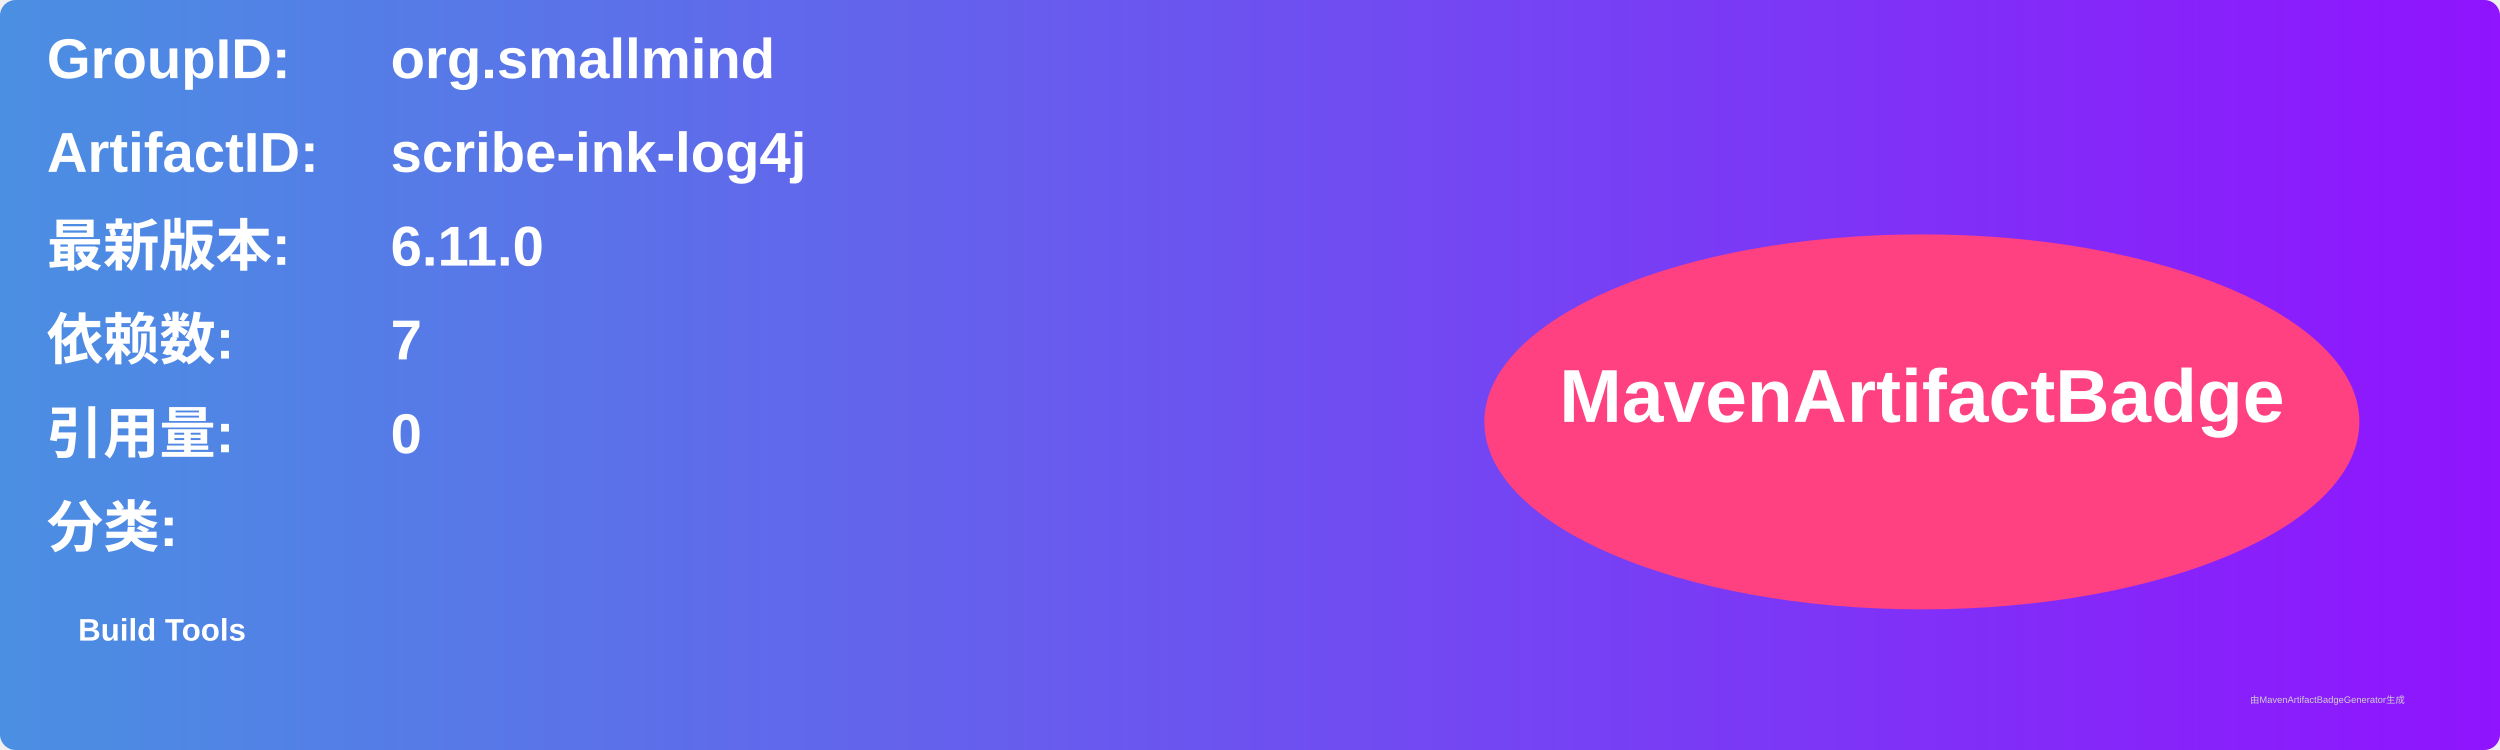
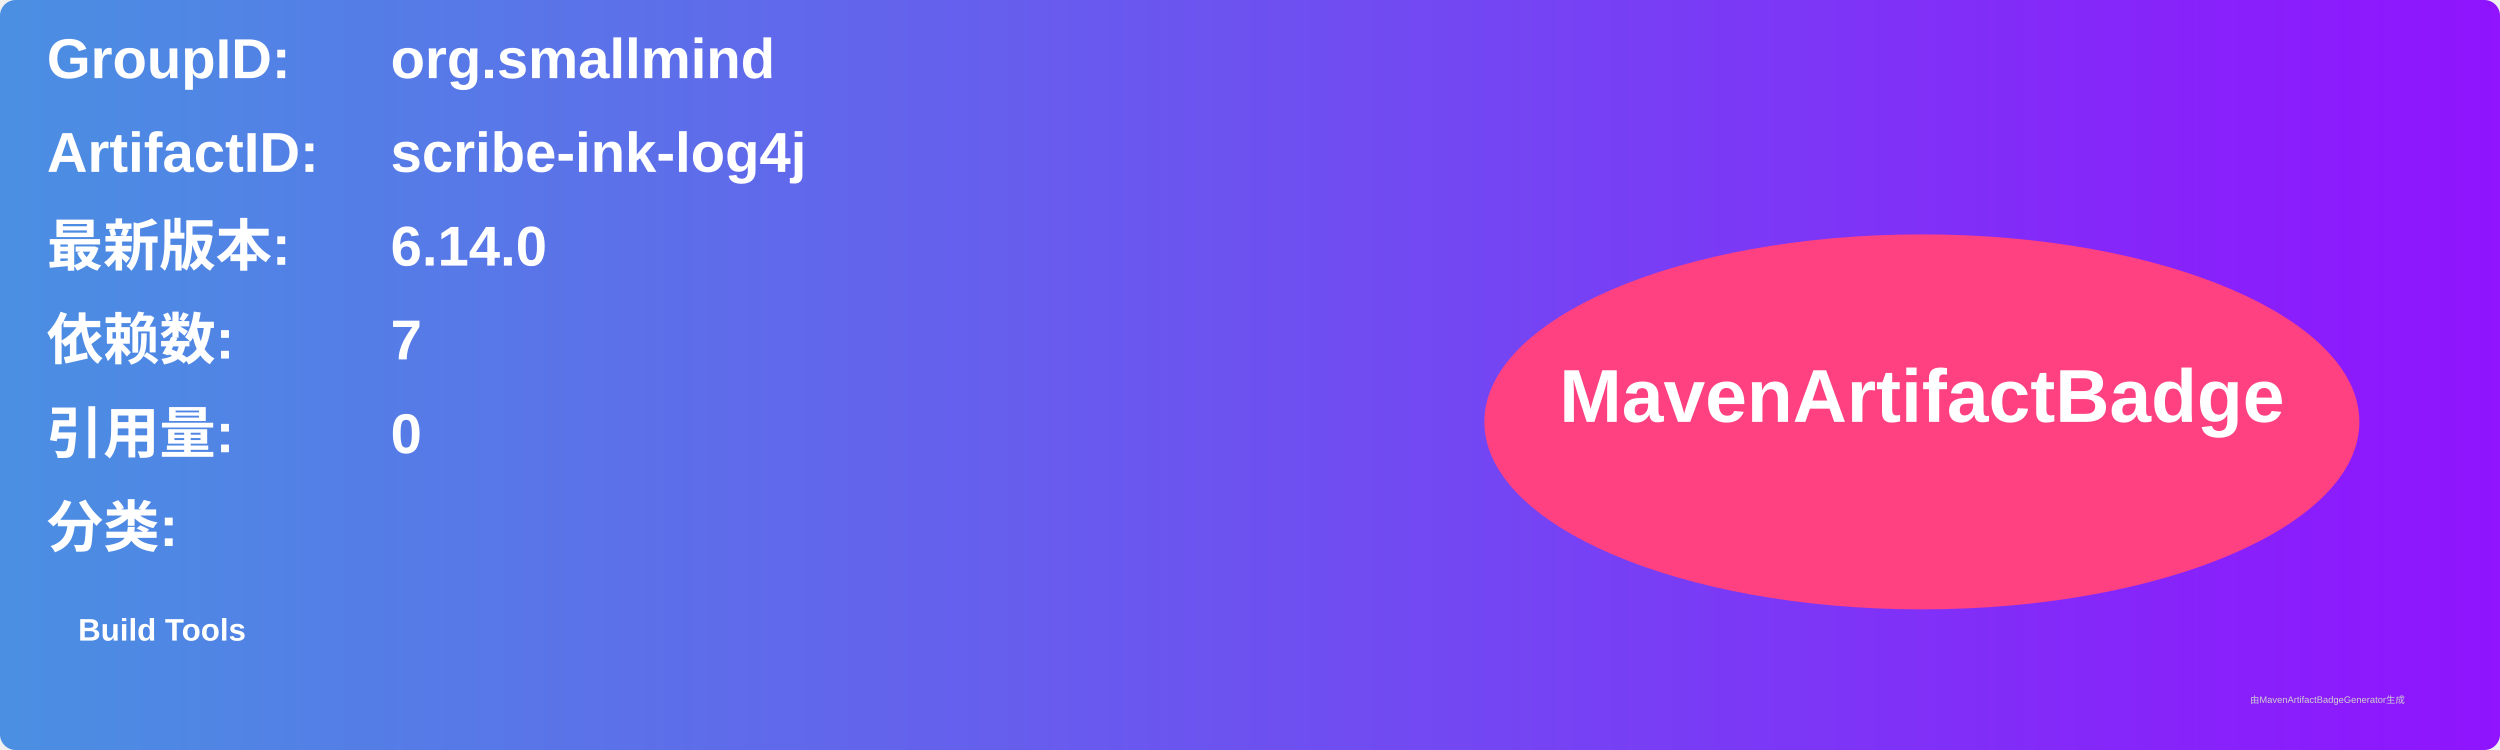
<svg xmlns="http://www.w3.org/2000/svg" width="800" height="240" viewBox="0 0 800 240">
  <linearGradient id="grad" x1="0%" y1="0%" x2="100%" y2="0%">
    <stop offset="0%" stop-color="#4a90e2" />
    <stop offset="100%" stop-color="#9013fe" />
  </linearGradient>
  <rect width="100%" height="100%" rx="5" ry="5" fill="url(#grad)" />
  <g transform="translate(15, 15)">
    <text x="0" y="10" font-family="Arial" font-size="18" fill="white" font-weight="bold" width="260">GroupID:</text>
    <text x="110" y="10" font-family="Arial" font-size="18" fill="white" font-weight="bold" width="460">org.smallmind</text>
    <text x="0" y="40" font-family="Arial" font-size="18" fill="white" font-weight="bold" width="260">ArtifactID:</text>
    <text x="110" y="40" font-family="Arial" font-size="18" fill="white" font-weight="bold" width="460">scribe-ink-log4j</text>
    <text x="0" y="70" font-family="Arial" font-size="18" fill="white" font-weight="bold">最新版本:</text>
    <text x="110" y="70" font-family="Arial" font-size="18" fill="white" font-weight="bold">
-       <tspan font-weight="bold">6.11.0</tspan>
+       <tspan font-weight="bold">6.14.0</tspan>
    </text>
    <text x="0" y="100" font-family="Arial" font-size="18" fill="white" font-weight="bold">依赖数: </text>
    <text x="110" y="100" font-family="Arial" font-size="18" fill="white">
      <tspan font-weight="bold">7</tspan>
    </text>
    <text x="0" y="130" font-family="Arial" font-size="18" fill="white" font-weight="bold">引用量: </text>
    <text x="110" y="130" font-family="Arial" font-size="18" fill="white">
      <tspan font-weight="bold">0</tspan>
    </text>
    <text x="0" y="160" font-family="Arial" font-size="18" fill="white" font-weight="bold">分类:</text>
    <text x="10" y="190" font-family="Arial" font-size="10" fill="white">
      <tspan font-weight="bold">Build Tools</tspan>
    </text>
    <ellipse cx="600" cy="120" rx="140" ry="60" fill="#ff4081" />
    <text x="600" y="120" text-anchor="middle" font-family="Arial" font-size="24" fill="white" font-weight="bold">MavenArtifactBadge</text>
  </g>
  <text x="720" y="225" font-family="Arial" font-size="3" fill="#d0d0d0">由MavenArtifactBadgeGenerator生成</text>
</svg>
